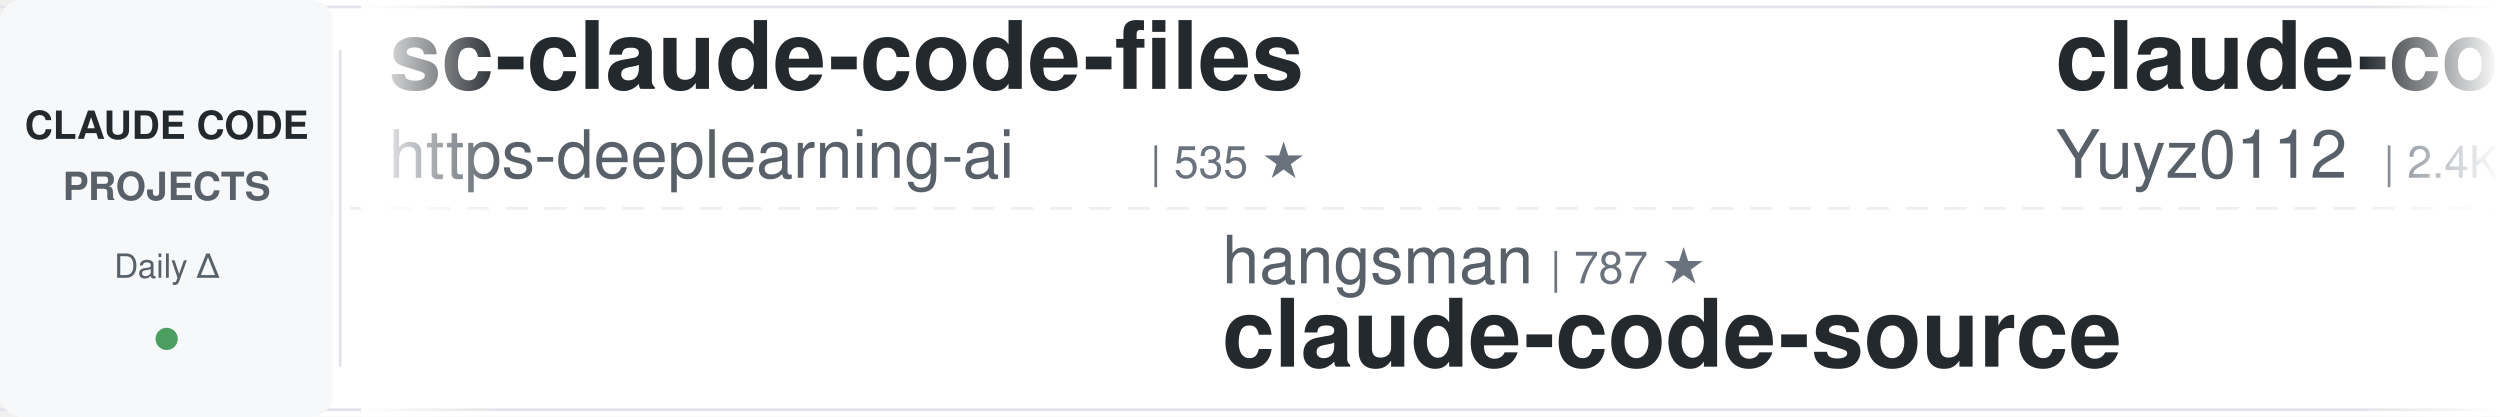
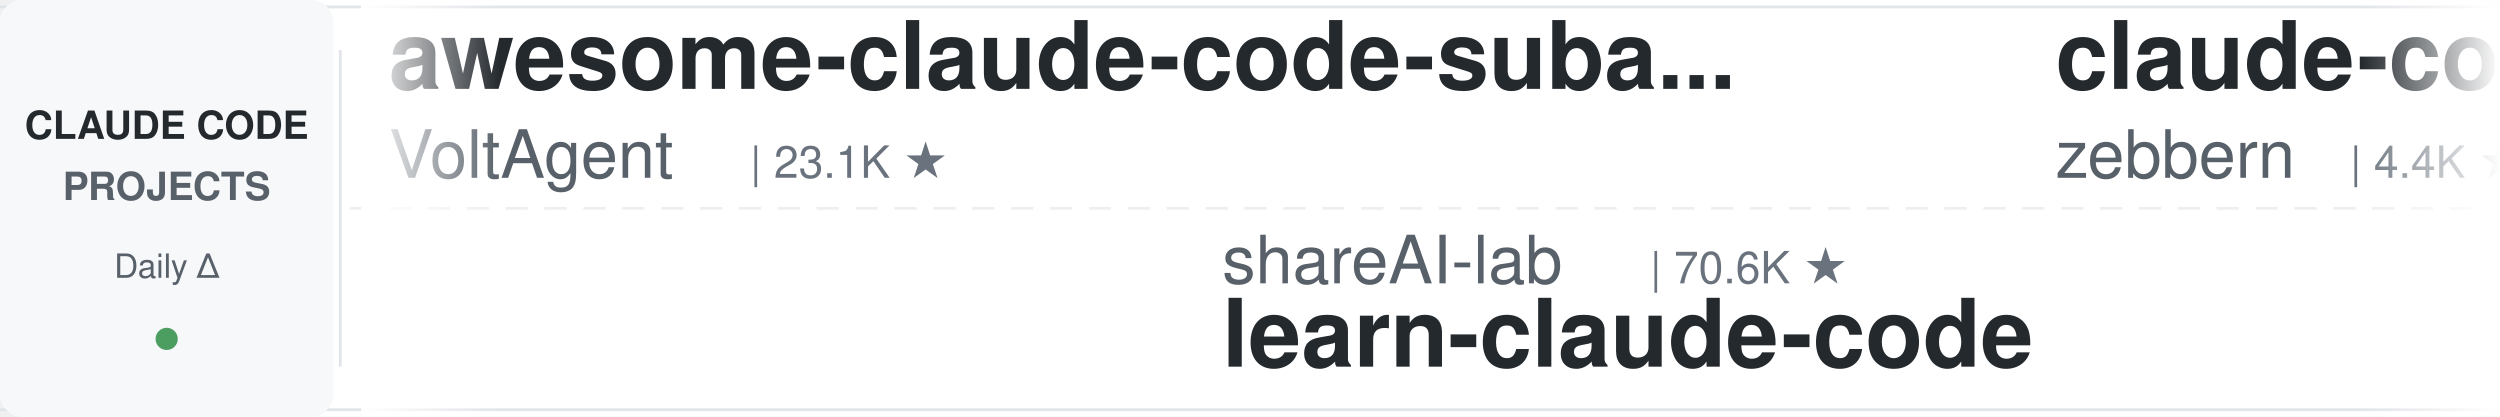
<svg xmlns="http://www.w3.org/2000/svg" width="900" height="150">
  <defs>
    <linearGradient id="leftFade" x1="0%" y1="0%" x2="100%" y2="0%">
      <stop offset="0%" style="stop-color:#ffffff;stop-opacity:1" />
      <stop offset="100%" style="stop-color:#ffffff;stop-opacity:0" />
    </linearGradient>
    <linearGradient id="rightFade" x1="0%" y1="0%" x2="100%" y2="0%">
      <stop offset="0%" style="stop-color:#ffffff;stop-opacity:0" />
      <stop offset="100%" style="stop-color:#ffffff;stop-opacity:1" />
    </linearGradient>
  </defs>
  <rect width="900" height="150" fill="#ffffff" rx="8" />
  <rect x="0" y="2" width="900" height="1" fill="#e1e4e8" />
  <rect x="0" y="147" width="900" height="1" fill="#e1e4e8" />
  <line x1="0" y1="75" x2="900" y2="75" stroke="#e1e4e8" stroke-width="1" stroke-dasharray="8 6" opacity="0.6" />
  <rect x="0" y="0" width="120" height="150" fill="#f6f8fa" rx="8" />
  <text x="60" y="50" font-family="-apple-system, BlinkMacSystemFont, 'Segoe UI', Helvetica, Arial, sans-serif" font-size="14" font-weight="600" fill="#24292e" text-anchor="middle">CLAUDE CODE</text>
  <text x="60" y="72" font-family="-apple-system, BlinkMacSystemFont, 'Segoe UI', Helvetica, Arial, sans-serif" font-size="14" font-weight="600" fill="#586069" text-anchor="middle">PROJECTS</text>
  <text x="60" y="100" font-family="-apple-system, BlinkMacSystemFont, 'Segoe UI', Helvetica, Arial, sans-serif" font-size="12" font-weight="500" fill="#586069" text-anchor="middle">Daily Δ</text>
  <circle cx="60" cy="122" r="4" fill="#22863a" opacity="0.8" />
  <rect x="122" y="18" width="1" height="114" fill="#e1e4e8" />
  <clipPath id="tickerClip">
    <rect x="130" y="0" width="770" height="150" />
  </clipPath>
  <g clip-path="url(#tickerClip)">
    <g id="tickerItems">
      <animateTransform attributeName="transform" attributeType="XML" type="translate" from="0 0" to="-3000 0" dur="54s" repeatCount="indefinite" />
      <g transform="translate(0, 0)">
-         <text x="140" y="32" font-family="-apple-system, BlinkMacSystemFont, 'Segoe UI', Helvetica, Arial, sans-serif" font-size="34" font-weight="600" fill="#24292e">sc-claude-code-files</text>
-         <text x="140" y="64" font-family="-apple-system, BlinkMacSystemFont, 'Segoe UI', Helvetica, Arial, sans-serif" font-size="24" font-weight="400" fill="#586069">https-deeplearning-ai</text>
-         <text x="414" y="64" font-family="-apple-system, BlinkMacSystemFont, 'Segoe UI', Helvetica, Arial, sans-serif" font-size="16" font-weight="500" fill="#6a737d">| 535 ★</text>
-       </g>
-       <g transform="translate(300, 0)">
-         <text x="140" y="102" font-family="-apple-system, BlinkMacSystemFont, 'Segoe UI', Helvetica, Arial, sans-serif" font-size="24" font-weight="400" fill="#586069">hangsman</text>
-         <text x="258" y="102" font-family="-apple-system, BlinkMacSystemFont, 'Segoe UI', Helvetica, Arial, sans-serif" font-size="16" font-weight="500" fill="#6a737d">| 787 ★</text>
-         <text x="140" y="132" font-family="-apple-system, BlinkMacSystemFont, 'Segoe UI', Helvetica, Arial, sans-serif" font-size="34" font-weight="600" fill="#24292e">claude-code-source</text>
-       </g>
-       <g transform="translate(600, 0)">
-         <text x="140" y="32" font-family="-apple-system, BlinkMacSystemFont, 'Segoe UI', Helvetica, Arial, sans-serif" font-size="34" font-weight="600" fill="#24292e">claude-code-reverse</text>
-         <text x="140" y="64" font-family="-apple-system, BlinkMacSystemFont, 'Segoe UI', Helvetica, Arial, sans-serif" font-size="24" font-weight="400" fill="#586069">Yuyz0112</text>
-         <text x="258" y="64" font-family="-apple-system, BlinkMacSystemFont, 'Segoe UI', Helvetica, Arial, sans-serif" font-size="16" font-weight="500" fill="#6a737d">| 2.4K ★</text>
-       </g>
-       <g transform="translate(900, 0)">
-         <text x="140" y="102" font-family="-apple-system, BlinkMacSystemFont, 'Segoe UI', Helvetica, Arial, sans-serif" font-size="24" font-weight="400" fill="#586069">liuup</text>
-         <text x="222" y="102" font-family="-apple-system, BlinkMacSystemFont, 'Segoe UI', Helvetica, Arial, sans-serif" font-size="16" font-weight="500" fill="#6a737d">| 3.5K ★</text>
-         <text x="140" y="132" font-family="-apple-system, BlinkMacSystemFont, 'Segoe UI', Helvetica, Arial, sans-serif" font-size="34" font-weight="600" fill="#24292e">claude-code-analysis</text>
-       </g>
-       <g transform="translate(1200, 0)">
-         <text x="140" y="32" font-family="-apple-system, BlinkMacSystemFont, 'Segoe UI', Helvetica, Arial, sans-serif" font-size="34" font-weight="600" fill="#24292e">claude-code-base-action</text>
-         <text x="140" y="64" font-family="-apple-system, BlinkMacSystemFont, 'Segoe UI', Helvetica, Arial, sans-serif" font-size="24" font-weight="400" fill="#586069">anthropics</text>
-         <text x="282" y="64" font-family="-apple-system, BlinkMacSystemFont, 'Segoe UI', Helvetica, Arial, sans-serif" font-size="16" font-weight="500" fill="#6a737d">| 901 ★</text>
-       </g>
-       <g transform="translate(1500, 0)">
-         <text x="140" y="102" font-family="-apple-system, BlinkMacSystemFont, 'Segoe UI', Helvetica, Arial, sans-serif" font-size="24" font-weight="400" fill="#586069">Cranot</text>
-         <text x="234" y="102" font-family="-apple-system, BlinkMacSystemFont, 'Segoe UI', Helvetica, Arial, sans-serif" font-size="16" font-weight="500" fill="#6a737d">| 2.8K ★</text>
-         <text x="140" y="132" font-family="-apple-system, BlinkMacSystemFont, 'Segoe UI', Helvetica, Arial, sans-serif" font-size="34" font-weight="600" fill="#24292e">claude-code-guide</text>
-       </g>
-       <g transform="translate(1800, 0)">
        <text x="140" y="32" font-family="-apple-system, BlinkMacSystemFont, 'Segoe UI', Helvetica, Arial, sans-serif" font-size="34" font-weight="600" fill="#24292e">awesome-claude-code-suba...</text>
        <text x="140" y="64" font-family="-apple-system, BlinkMacSystemFont, 'Segoe UI', Helvetica, Arial, sans-serif" font-size="24" font-weight="400" fill="#586069">VoltAgent</text>
        <text x="270" y="64" font-family="-apple-system, BlinkMacSystemFont, 'Segoe UI', Helvetica, Arial, sans-serif" font-size="16" font-weight="500" fill="#6a737d">| 23.1K ★</text>
      </g>
+       <g transform="translate(300, 0)">
+         <text x="140" y="102" font-family="-apple-system, BlinkMacSystemFont, 'Segoe UI', Helvetica, Arial, sans-serif" font-size="24" font-weight="400" fill="#586069">shareAI-lab</text>
+         <text x="294" y="102" font-family="-apple-system, BlinkMacSystemFont, 'Segoe UI', Helvetica, Arial, sans-serif" font-size="16" font-weight="500" fill="#6a737d">| 70.6K ★</text>
+         <text x="140" y="132" font-family="-apple-system, BlinkMacSystemFont, 'Segoe UI', Helvetica, Arial, sans-serif" font-size="34" font-weight="600" fill="#24292e">learn-claude-code</text>
+       </g>
+       <g transform="translate(600, 0)">
+         <text x="140" y="32" font-family="-apple-system, BlinkMacSystemFont, 'Segoe UI', Helvetica, Arial, sans-serif" font-size="34" font-weight="600" fill="#24292e">claude-code-guide</text>
+         <text x="140" y="64" font-family="-apple-system, BlinkMacSystemFont, 'Segoe UI', Helvetica, Arial, sans-serif" font-size="24" font-weight="400" fill="#586069">zebbern</text>
+         <text x="246" y="64" font-family="-apple-system, BlinkMacSystemFont, 'Segoe UI', Helvetica, Arial, sans-serif" font-size="16" font-weight="500" fill="#6a737d">| 4.4K ★</text>
+       </g>
+       <g transform="translate(900, 0)">
+         <text x="140" y="102" font-family="-apple-system, BlinkMacSystemFont, 'Segoe UI', Helvetica, Arial, sans-serif" font-size="24" font-weight="400" fill="#586069">Windy3f3f3f3f</text>
+         <text x="318" y="102" font-family="-apple-system, BlinkMacSystemFont, 'Segoe UI', Helvetica, Arial, sans-serif" font-size="16" font-weight="500" fill="#6a737d">| 3.1K ★</text>
+         <text x="140" y="132" font-family="-apple-system, BlinkMacSystemFont, 'Segoe UI', Helvetica, Arial, sans-serif" font-size="34" font-weight="600" fill="#24292e">how-claude-code-works</text>
+       </g>
+       <g transform="translate(1200, 0)">
+         <text x="140" y="32" font-family="-apple-system, BlinkMacSystemFont, 'Segoe UI', Helvetica, Arial, sans-serif" font-size="34" font-weight="600" fill="#24292e">claude-code-settings</text>
+         <text x="140" y="64" font-family="-apple-system, BlinkMacSystemFont, 'Segoe UI', Helvetica, Arial, sans-serif" font-size="24" font-weight="400" fill="#586069">feiskyer</text>
+         <text x="258" y="64" font-family="-apple-system, BlinkMacSystemFont, 'Segoe UI', Helvetica, Arial, sans-serif" font-size="16" font-weight="500" fill="#6a737d">| 1.6K ★</text>
+       </g>
+       <g transform="translate(1500, 0)">
+         <text x="140" y="102" font-family="-apple-system, BlinkMacSystemFont, 'Segoe UI', Helvetica, Arial, sans-serif" font-size="24" font-weight="400" fill="#586069">huangjia2019</text>
+         <text x="306" y="102" font-family="-apple-system, BlinkMacSystemFont, 'Segoe UI', Helvetica, Arial, sans-serif" font-size="16" font-weight="500" fill="#6a737d">| 966 ★</text>
+         <text x="140" y="132" font-family="-apple-system, BlinkMacSystemFont, 'Segoe UI', Helvetica, Arial, sans-serif" font-size="34" font-weight="600" fill="#24292e">claude-code-engineering</text>
+       </g>
+       <g transform="translate(1800, 0)">
+         <text x="140" y="32" font-family="-apple-system, BlinkMacSystemFont, 'Segoe UI', Helvetica, Arial, sans-serif" font-size="34" font-weight="600" fill="#24292e">claude-code-video-toolki...</text>
+         <text x="140" y="64" font-family="-apple-system, BlinkMacSystemFont, 'Segoe UI', Helvetica, Arial, sans-serif" font-size="24" font-weight="400" fill="#586069">digitalsamba</text>
+         <text x="306" y="64" font-family="-apple-system, BlinkMacSystemFont, 'Segoe UI', Helvetica, Arial, sans-serif" font-size="16" font-weight="500" fill="#6a737d">| 1.7K ★</text>
+       </g>
      <g transform="translate(2100, 0)">
-         <text x="140" y="102" font-family="-apple-system, BlinkMacSystemFont, 'Segoe UI', Helvetica, Arial, sans-serif" font-size="24" font-weight="400" fill="#586069">VILA-Lab</text>
-         <text x="258" y="102" font-family="-apple-system, BlinkMacSystemFont, 'Segoe UI', Helvetica, Arial, sans-serif" font-size="16" font-weight="500" fill="#6a737d">| 1.8K ★</text>
-         <text x="140" y="132" font-family="-apple-system, BlinkMacSystemFont, 'Segoe UI', Helvetica, Arial, sans-serif" font-size="34" font-weight="600" fill="#24292e">Dive-into-Claude-Code</text>
+         <text x="140" y="102" font-family="-apple-system, BlinkMacSystemFont, 'Segoe UI', Helvetica, Arial, sans-serif" font-size="24" font-weight="400" fill="#586069">pedrohcgs</text>
+         <text x="270" y="102" font-family="-apple-system, BlinkMacSystemFont, 'Segoe UI', Helvetica, Arial, sans-serif" font-size="16" font-weight="500" fill="#6a737d">| 1.4K ★</text>
+         <text x="140" y="132" font-family="-apple-system, BlinkMacSystemFont, 'Segoe UI', Helvetica, Arial, sans-serif" font-size="34" font-weight="600" fill="#24292e">claude-code-my-workflow</text>
      </g>
      <g transform="translate(2400, 0)">
-         <text x="140" y="32" font-family="-apple-system, BlinkMacSystemFont, 'Segoe UI', Helvetica, Arial, sans-serif" font-size="34" font-weight="600" fill="#24292e">claude-code-rust</text>
-         <text x="140" y="64" font-family="-apple-system, BlinkMacSystemFont, 'Segoe UI', Helvetica, Arial, sans-serif" font-size="24" font-weight="400" fill="#586069">lorryjovens-hub</text>
-         <text x="342" y="64" font-family="-apple-system, BlinkMacSystemFont, 'Segoe UI', Helvetica, Arial, sans-serif" font-size="16" font-weight="500" fill="#6a737d">| 1.7K ★</text>
+         <text x="140" y="32" font-family="-apple-system, BlinkMacSystemFont, 'Segoe UI', Helvetica, Arial, sans-serif" font-size="34" font-weight="600" fill="#24292e">claude-coder</text>
+         <text x="140" y="64" font-family="-apple-system, BlinkMacSystemFont, 'Segoe UI', Helvetica, Arial, sans-serif" font-size="24" font-weight="400" fill="#586069">kodu-ai</text>
+         <text x="246" y="64" font-family="-apple-system, BlinkMacSystemFont, 'Segoe UI', Helvetica, Arial, sans-serif" font-size="16" font-weight="500" fill="#6a737d">| 5.3K ★</text>
      </g>
      <g transform="translate(2700, 0)">
-         <text x="140" y="102" font-family="-apple-system, BlinkMacSystemFont, 'Segoe UI', Helvetica, Arial, sans-serif" font-size="24" font-weight="400" fill="#586069">AICoderTudou</text>
-         <text x="306" y="102" font-family="-apple-system, BlinkMacSystemFont, 'Segoe UI', Helvetica, Arial, sans-serif" font-size="16" font-weight="500" fill="#6a737d">| 498 ★</text>
-         <text x="140" y="132" font-family="-apple-system, BlinkMacSystemFont, 'Segoe UI', Helvetica, Arial, sans-serif" font-size="34" font-weight="600" fill="#24292e">claude-code-tudou</text>
+         <text x="140" y="102" font-family="-apple-system, BlinkMacSystemFont, 'Segoe UI', Helvetica, Arial, sans-serif" font-size="24" font-weight="400" fill="#586069">lintsinghua</text>
+         <text x="294" y="102" font-family="-apple-system, BlinkMacSystemFont, 'Segoe UI', Helvetica, Arial, sans-serif" font-size="16" font-weight="500" fill="#6a737d">| 3.9K ★</text>
+         <text x="140" y="132" font-family="-apple-system, BlinkMacSystemFont, 'Segoe UI', Helvetica, Arial, sans-serif" font-size="34" font-weight="600" fill="#24292e">claude-code-book</text>
      </g>
      <g transform="translate(3000, 0)">
-         <text x="140" y="32" font-family="-apple-system, BlinkMacSystemFont, 'Segoe UI', Helvetica, Arial, sans-serif" font-size="34" font-weight="600" fill="#24292e">sc-claude-code-files</text>
-         <text x="140" y="64" font-family="-apple-system, BlinkMacSystemFont, 'Segoe UI', Helvetica, Arial, sans-serif" font-size="24" font-weight="400" fill="#586069">https-deeplearning-ai</text>
-         <text x="414" y="64" font-family="-apple-system, BlinkMacSystemFont, 'Segoe UI', Helvetica, Arial, sans-serif" font-size="16" font-weight="500" fill="#6a737d">| 535 ★</text>
+         <text x="140" y="32" font-family="-apple-system, BlinkMacSystemFont, 'Segoe UI', Helvetica, Arial, sans-serif" font-size="34" font-weight="600" fill="#24292e">awesome-claude-code-suba...</text>
+         <text x="140" y="64" font-family="-apple-system, BlinkMacSystemFont, 'Segoe UI', Helvetica, Arial, sans-serif" font-size="24" font-weight="400" fill="#586069">VoltAgent</text>
+         <text x="270" y="64" font-family="-apple-system, BlinkMacSystemFont, 'Segoe UI', Helvetica, Arial, sans-serif" font-size="16" font-weight="500" fill="#6a737d">| 23.1K ★</text>
      </g>
      <g transform="translate(3300, 0)">
-         <text x="140" y="102" font-family="-apple-system, BlinkMacSystemFont, 'Segoe UI', Helvetica, Arial, sans-serif" font-size="24" font-weight="400" fill="#586069">hangsman</text>
-         <text x="258" y="102" font-family="-apple-system, BlinkMacSystemFont, 'Segoe UI', Helvetica, Arial, sans-serif" font-size="16" font-weight="500" fill="#6a737d">| 787 ★</text>
-         <text x="140" y="132" font-family="-apple-system, BlinkMacSystemFont, 'Segoe UI', Helvetica, Arial, sans-serif" font-size="34" font-weight="600" fill="#24292e">claude-code-source</text>
+         <text x="140" y="102" font-family="-apple-system, BlinkMacSystemFont, 'Segoe UI', Helvetica, Arial, sans-serif" font-size="24" font-weight="400" fill="#586069">shareAI-lab</text>
+         <text x="294" y="102" font-family="-apple-system, BlinkMacSystemFont, 'Segoe UI', Helvetica, Arial, sans-serif" font-size="16" font-weight="500" fill="#6a737d">| 70.6K ★</text>
+         <text x="140" y="132" font-family="-apple-system, BlinkMacSystemFont, 'Segoe UI', Helvetica, Arial, sans-serif" font-size="34" font-weight="600" fill="#24292e">learn-claude-code</text>
      </g>
      <g transform="translate(3600, 0)">
-         <text x="140" y="32" font-family="-apple-system, BlinkMacSystemFont, 'Segoe UI', Helvetica, Arial, sans-serif" font-size="34" font-weight="600" fill="#24292e">claude-code-reverse</text>
-         <text x="140" y="64" font-family="-apple-system, BlinkMacSystemFont, 'Segoe UI', Helvetica, Arial, sans-serif" font-size="24" font-weight="400" fill="#586069">Yuyz0112</text>
-         <text x="258" y="64" font-family="-apple-system, BlinkMacSystemFont, 'Segoe UI', Helvetica, Arial, sans-serif" font-size="16" font-weight="500" fill="#6a737d">| 2.4K ★</text>
+         <text x="140" y="32" font-family="-apple-system, BlinkMacSystemFont, 'Segoe UI', Helvetica, Arial, sans-serif" font-size="34" font-weight="600" fill="#24292e">claude-code-guide</text>
+         <text x="140" y="64" font-family="-apple-system, BlinkMacSystemFont, 'Segoe UI', Helvetica, Arial, sans-serif" font-size="24" font-weight="400" fill="#586069">zebbern</text>
+         <text x="246" y="64" font-family="-apple-system, BlinkMacSystemFont, 'Segoe UI', Helvetica, Arial, sans-serif" font-size="16" font-weight="500" fill="#6a737d">| 4.4K ★</text>
      </g>
      <g transform="translate(3900, 0)">
-         <text x="140" y="102" font-family="-apple-system, BlinkMacSystemFont, 'Segoe UI', Helvetica, Arial, sans-serif" font-size="24" font-weight="400" fill="#586069">liuup</text>
-         <text x="222" y="102" font-family="-apple-system, BlinkMacSystemFont, 'Segoe UI', Helvetica, Arial, sans-serif" font-size="16" font-weight="500" fill="#6a737d">| 3.5K ★</text>
-         <text x="140" y="132" font-family="-apple-system, BlinkMacSystemFont, 'Segoe UI', Helvetica, Arial, sans-serif" font-size="34" font-weight="600" fill="#24292e">claude-code-analysis</text>
+         <text x="140" y="102" font-family="-apple-system, BlinkMacSystemFont, 'Segoe UI', Helvetica, Arial, sans-serif" font-size="24" font-weight="400" fill="#586069">Windy3f3f3f3f</text>
+         <text x="318" y="102" font-family="-apple-system, BlinkMacSystemFont, 'Segoe UI', Helvetica, Arial, sans-serif" font-size="16" font-weight="500" fill="#6a737d">| 3.1K ★</text>
+         <text x="140" y="132" font-family="-apple-system, BlinkMacSystemFont, 'Segoe UI', Helvetica, Arial, sans-serif" font-size="34" font-weight="600" fill="#24292e">how-claude-code-works</text>
      </g>
    </g>
  </g>
  <rect x="130" y="0" width="50" height="150" fill="url(#leftFade)" />
  <rect x="850" y="0" width="50" height="150" fill="url(#rightFade)" />
</svg>
